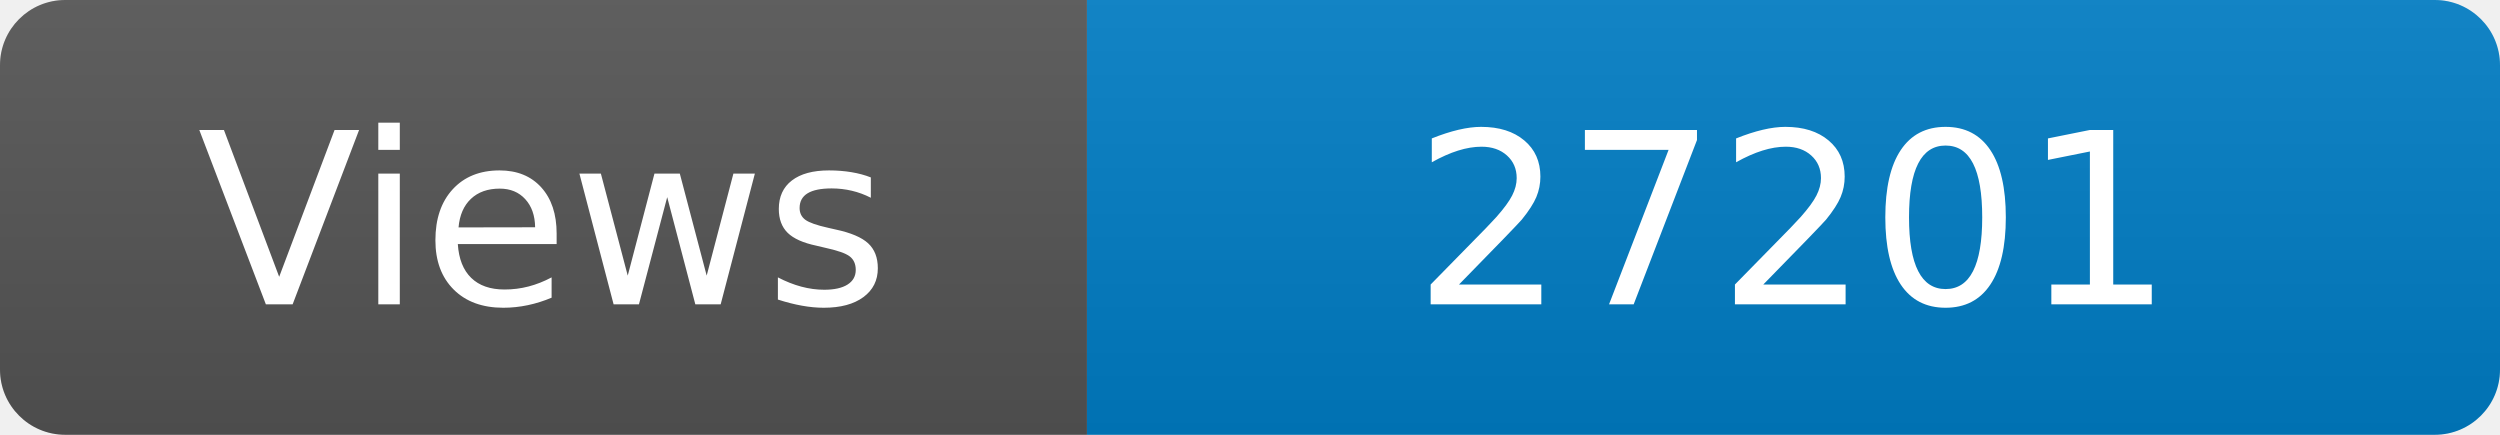
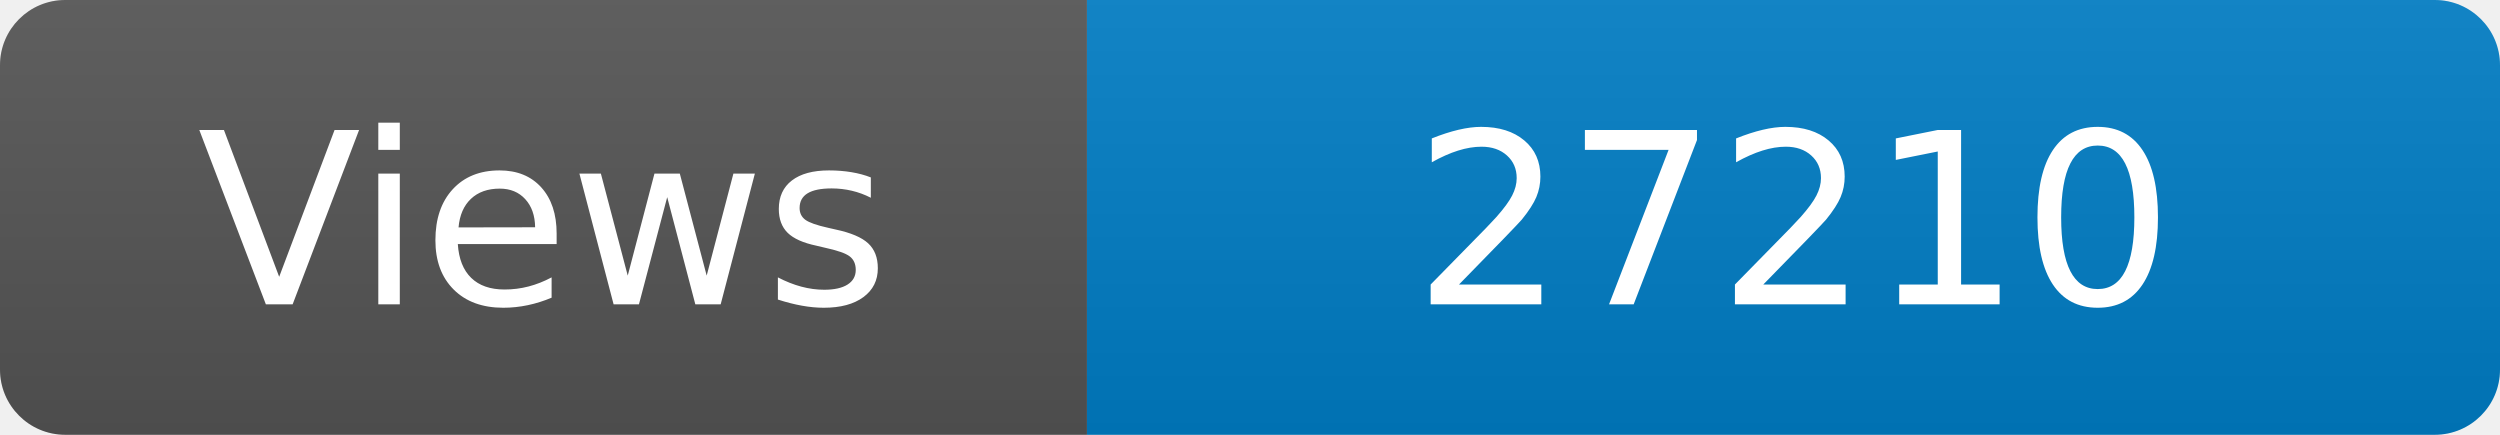
<svg xmlns="http://www.w3.org/2000/svg" width="115" height="20" role="img" aria-label="Maintained?: yes">
  <linearGradient id="s" x2="0" y2="100%">
    <stop offset="0" stop-color="#bbb" stop-opacity=".1" />
    <stop offset="1" stop-opacity=".1" />
  </linearGradient>
  <clipPath id="r">
    <rect width="115" height="20" rx="3" fill="#fff" />
  </clipPath>
  <g clip-path="url(#r)">
    <rect width="50" height="20" fill="#555" />
    <rect x="50" width="160" height="20" fill="#007ec6" />
    <rect width="115" height="20" fill="url(#s)" />
  </g>
  <g fill="#fff" text-anchor="middle" font-family="Verdana,Geneva,DejaVu Sans,sans-serif" font-size="110">
    <text x="250" y="140" transform="scale(.1)" fill="#fff">Views</text>
-     <text x="825" y="140" transform="scale(.1)" fill="#fff">27201</text>
+     <text x="825" y="140" transform="scale(.1)" fill="#fff">27210</text>
  </g>
</svg>
